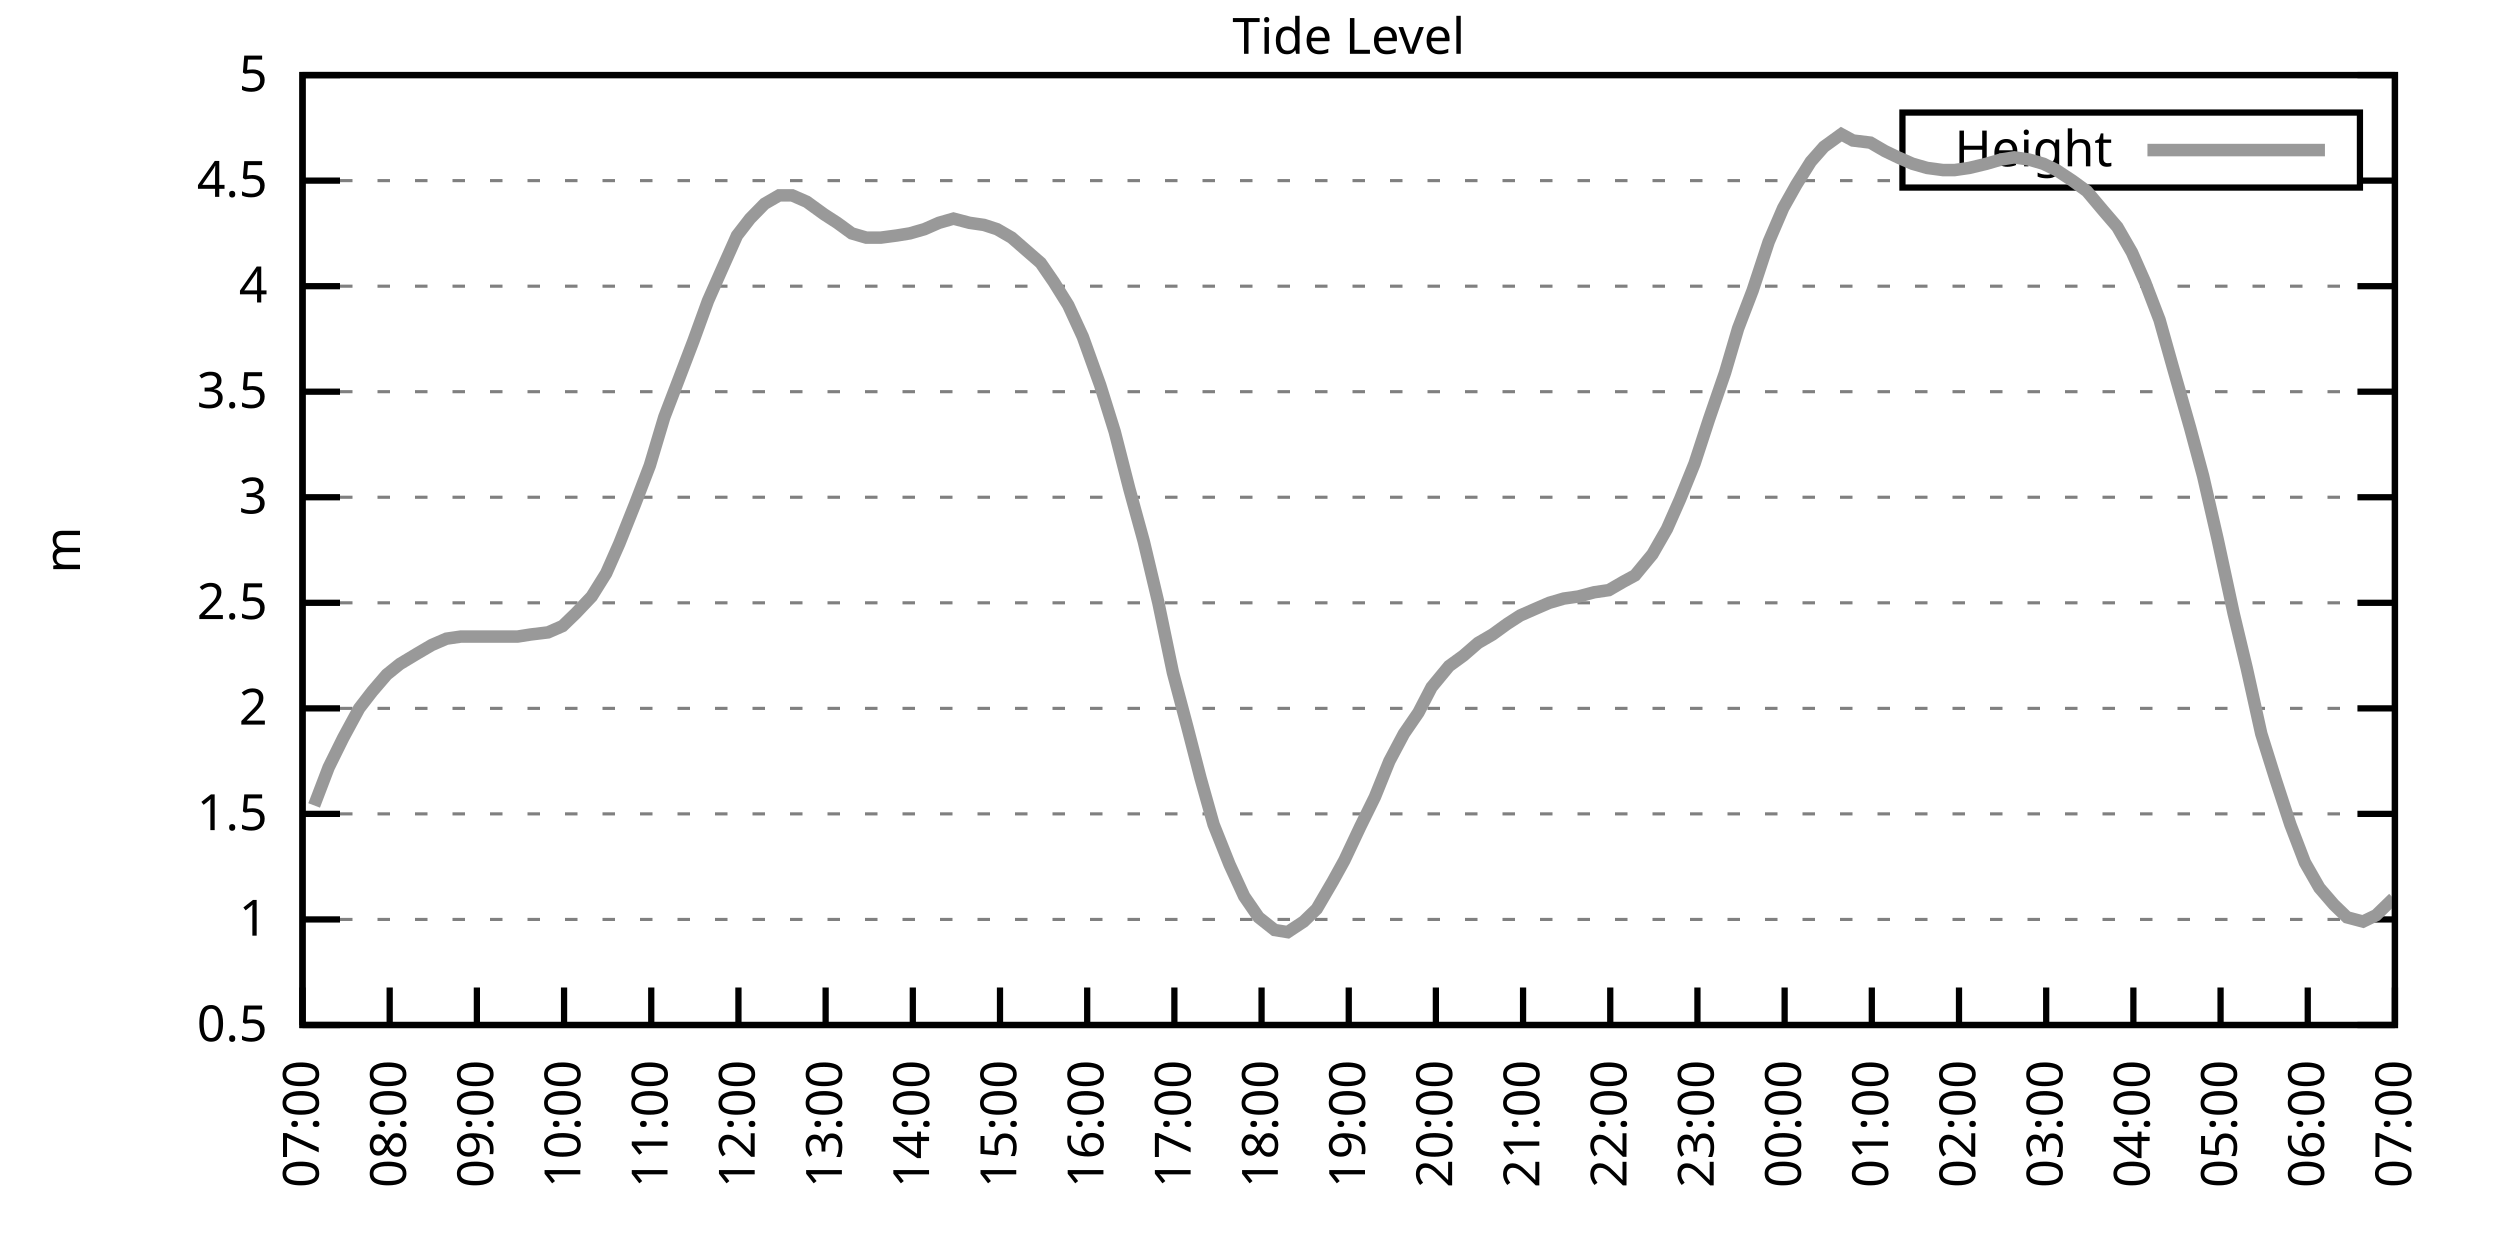
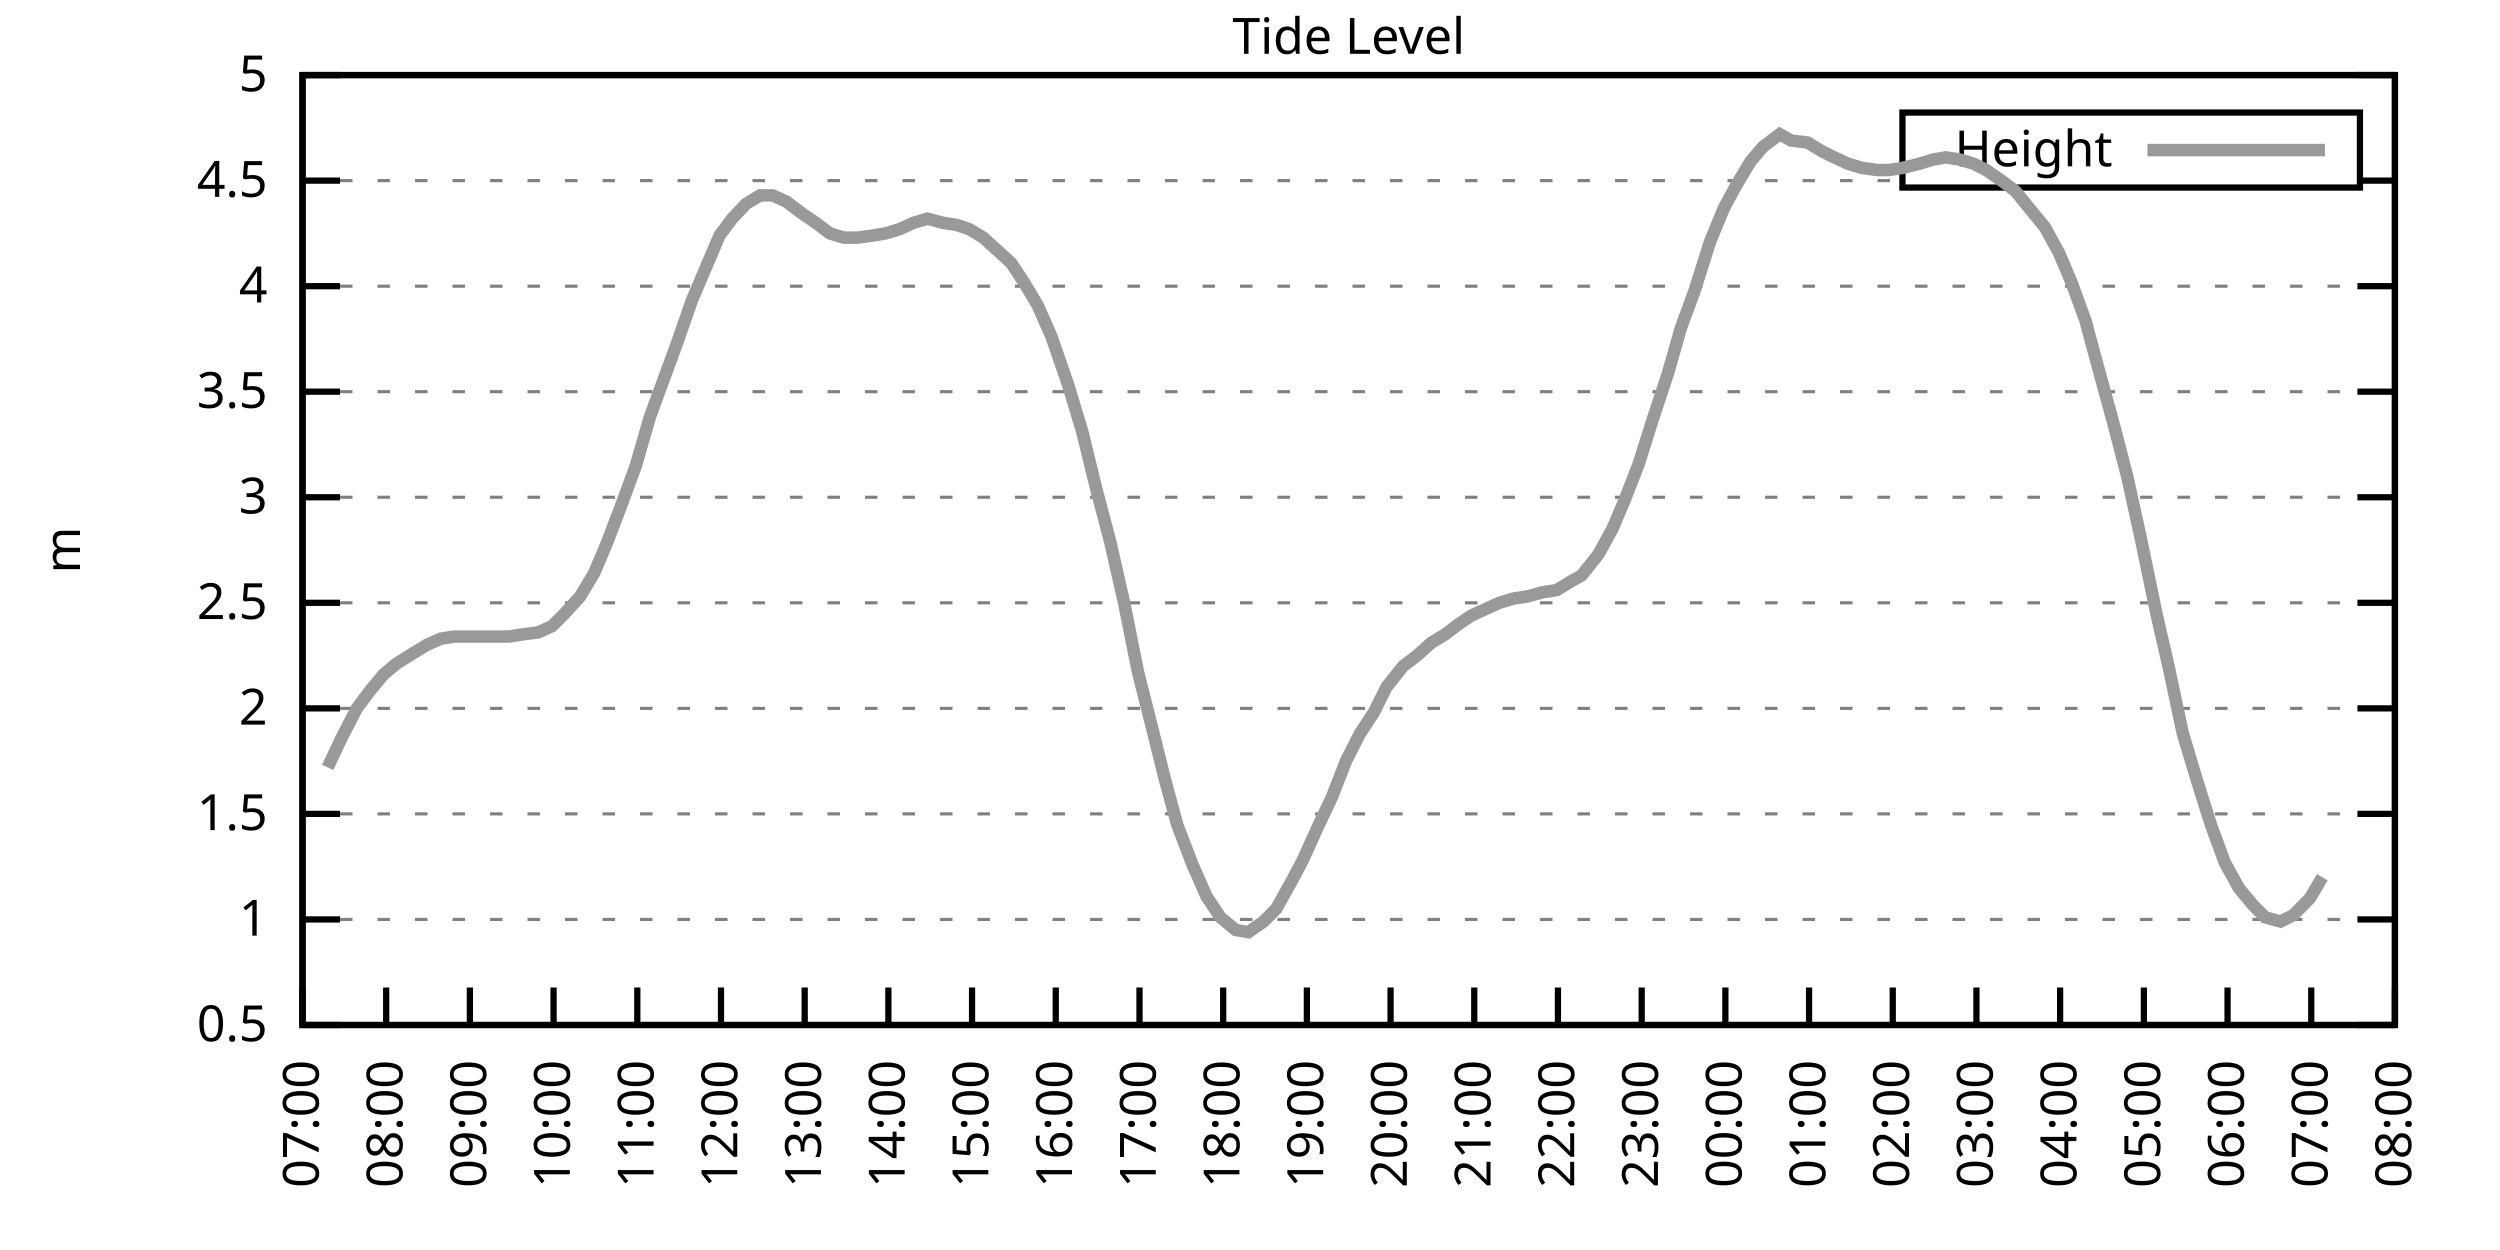
<svg xmlns="http://www.w3.org/2000/svg" xmlns:xlink="http://www.w3.org/1999/xlink" width="400" height="200" viewBox="0 0 400 200">
  <g id="gnuplot_canvas">
    <rect x="0" y="0" width="400" height="200" fill="none" />
    <defs>
      <circle id="gpDot" r="0.5" stroke-width="0.5" stroke="currentColor" />
      <path id="gpPt0" stroke-width="0.333" stroke="currentColor" d="M-1,0 h2 M0,-1 v2" />
      <path id="gpPt1" stroke-width="0.333" stroke="currentColor" d="M-1,-1 L1,1 M1,-1 L-1,1" />
      <path id="gpPt2" stroke-width="0.333" stroke="currentColor" d="M-1,0 L1,0 M0,-1 L0,1 M-1,-1 L1,1 M-1,1 L1,-1" />
      <rect id="gpPt3" stroke-width="0.333" stroke="currentColor" x="-1" y="-1" width="2" height="2" />
      <rect id="gpPt4" stroke-width="0.333" stroke="currentColor" fill="currentColor" x="-1" y="-1" width="2" height="2" />
      <circle id="gpPt5" stroke-width="0.333" stroke="currentColor" cx="0" cy="0" r="1" />
      <use xlink:href="#gpPt5" id="gpPt6" fill="currentColor" stroke="none" />
      <path id="gpPt7" stroke-width="0.333" stroke="currentColor" d="M0,-1.33 L-1.33,0.67 L1.33,0.67 z" />
      <use xlink:href="#gpPt7" id="gpPt8" fill="currentColor" stroke="none" />
      <use xlink:href="#gpPt7" id="gpPt9" stroke="currentColor" transform="rotate(180)" />
      <use xlink:href="#gpPt9" id="gpPt10" fill="currentColor" stroke="none" />
      <use xlink:href="#gpPt3" id="gpPt11" stroke="currentColor" transform="rotate(45)" />
      <use xlink:href="#gpPt11" id="gpPt12" fill="currentColor" stroke="none" />
      <path id="gpPt13" stroke-width="0.333" stroke="currentColor" d="M0,1.330 L1.265,0.411 L0.782,-1.067 L-0.782,-1.076 L-1.265,0.411 z" />
      <use xlink:href="#gpPt13" id="gpPt14" fill="currentColor" stroke="none" />
      <filter id="textbox" filterUnits="objectBoundingBox" x="0" y="0" height="1" width="1">
        <feFlood flood-color="white" flood-opacity="1" result="bgnd" />
        <feComposite in="SourceGraphic" in2="bgnd" operator="atop" />
      </filter>
      <filter id="greybox" filterUnits="objectBoundingBox" x="0" y="0" height="1" width="1">
        <feFlood flood-color="lightgrey" flood-opacity="1" result="grey" />
        <feComposite in="SourceGraphic" in2="grey" operator="atop" />
      </filter>
    </defs>
    <g fill="none" color="white" stroke="currentColor" stroke-width="1.00" stroke-linecap="butt" stroke-linejoin="miter">
</g>
    <g fill="none" color="black" stroke="currentColor" stroke-width="1.00" stroke-linecap="butt" stroke-linejoin="miter">
      <g stroke="none" shape-rendering="crispEdges">
        <polygon fill="rgb(255, 255, 255)" points="48.40,164.00 383.18,164.00 383.18,12.02 48.40,12.02 " />
      </g>
    </g>
    <g fill="none" color="black" stroke="currentColor" stroke-width="1.00" stroke-linecap="butt" stroke-linejoin="miter">
</g>
    <g fill="none" color="black" stroke="black" stroke-width="0.50" stroke-linecap="butt" stroke-linejoin="miter">
</g>
    <g fill="none" color="gray" stroke="currentColor" stroke-width="0.50" stroke-linecap="butt" stroke-linejoin="miter">
      <path stroke="gray" stroke-dasharray="2,4" class="gridline" d="M48.40,164.00 L383.19,164.00  " />
    </g>
    <g fill="none" color="gray" stroke="gray" stroke-width="1.00" stroke-linecap="butt" stroke-linejoin="miter">
</g>
    <g fill="none" color="black" stroke="currentColor" stroke-width="1.00" stroke-linecap="butt" stroke-linejoin="miter">
      <path stroke="black" d="M48.40,164.00 L54.40,164.00 M383.19,164.00 L377.19,164.00  " />
      <g transform="translate(42.80,166.60)" stroke="none" fill="black" font-family="Sans" font-size="8.00" text-anchor="end">
        <text>
          <tspan font-family="Sans"> 0.5</tspan>
        </text>
      </g>
    </g>
    <g fill="none" color="black" stroke="currentColor" stroke-width="1.00" stroke-linecap="butt" stroke-linejoin="miter">
</g>
    <g fill="none" color="black" stroke="black" stroke-width="0.50" stroke-linecap="butt" stroke-linejoin="miter">
</g>
    <g fill="none" color="gray" stroke="currentColor" stroke-width="0.50" stroke-linecap="butt" stroke-linejoin="miter">
      <path stroke="gray" stroke-dasharray="2,4" class="gridline" d="M48.40,147.11 L383.19,147.11  " />
    </g>
    <g fill="none" color="gray" stroke="gray" stroke-width="1.00" stroke-linecap="butt" stroke-linejoin="miter">
</g>
    <g fill="none" color="black" stroke="currentColor" stroke-width="1.00" stroke-linecap="butt" stroke-linejoin="miter">
      <path stroke="black" d="M48.40,147.11 L54.40,147.11 M383.19,147.11 L377.19,147.11  " />
      <g transform="translate(42.80,149.71)" stroke="none" fill="black" font-family="Sans" font-size="8.00" text-anchor="end">
        <text>
          <tspan font-family="Sans"> 1</tspan>
        </text>
      </g>
    </g>
    <g fill="none" color="black" stroke="currentColor" stroke-width="1.00" stroke-linecap="butt" stroke-linejoin="miter">
</g>
    <g fill="none" color="black" stroke="black" stroke-width="0.50" stroke-linecap="butt" stroke-linejoin="miter">
</g>
    <g fill="none" color="gray" stroke="currentColor" stroke-width="0.50" stroke-linecap="butt" stroke-linejoin="miter">
      <path stroke="gray" stroke-dasharray="2,4" class="gridline" d="M48.40,130.22 L383.19,130.22  " />
    </g>
    <g fill="none" color="gray" stroke="gray" stroke-width="1.00" stroke-linecap="butt" stroke-linejoin="miter">
</g>
    <g fill="none" color="black" stroke="currentColor" stroke-width="1.00" stroke-linecap="butt" stroke-linejoin="miter">
      <path stroke="black" d="M48.40,130.22 L54.40,130.22 M383.19,130.22 L377.19,130.22  " />
      <g transform="translate(42.80,132.82)" stroke="none" fill="black" font-family="Sans" font-size="8.00" text-anchor="end">
        <text>
          <tspan font-family="Sans"> 1.5</tspan>
        </text>
      </g>
    </g>
    <g fill="none" color="black" stroke="currentColor" stroke-width="1.00" stroke-linecap="butt" stroke-linejoin="miter">
</g>
    <g fill="none" color="black" stroke="black" stroke-width="0.50" stroke-linecap="butt" stroke-linejoin="miter">
</g>
    <g fill="none" color="gray" stroke="currentColor" stroke-width="0.50" stroke-linecap="butt" stroke-linejoin="miter">
      <path stroke="gray" stroke-dasharray="2,4" class="gridline" d="M48.40,113.34 L383.19,113.34  " />
    </g>
    <g fill="none" color="gray" stroke="gray" stroke-width="1.00" stroke-linecap="butt" stroke-linejoin="miter">
</g>
    <g fill="none" color="black" stroke="currentColor" stroke-width="1.00" stroke-linecap="butt" stroke-linejoin="miter">
      <path stroke="black" d="M48.40,113.34 L54.40,113.34 M383.19,113.34 L377.19,113.34  " />
      <g transform="translate(42.80,115.94)" stroke="none" fill="black" font-family="Sans" font-size="8.00" text-anchor="end">
        <text>
          <tspan font-family="Sans"> 2</tspan>
        </text>
      </g>
    </g>
    <g fill="none" color="black" stroke="currentColor" stroke-width="1.00" stroke-linecap="butt" stroke-linejoin="miter">
</g>
    <g fill="none" color="black" stroke="black" stroke-width="0.50" stroke-linecap="butt" stroke-linejoin="miter">
</g>
    <g fill="none" color="gray" stroke="currentColor" stroke-width="0.50" stroke-linecap="butt" stroke-linejoin="miter">
      <path stroke="gray" stroke-dasharray="2,4" class="gridline" d="M48.40,96.45 L383.19,96.45  " />
    </g>
    <g fill="none" color="gray" stroke="gray" stroke-width="1.00" stroke-linecap="butt" stroke-linejoin="miter">
</g>
    <g fill="none" color="black" stroke="currentColor" stroke-width="1.00" stroke-linecap="butt" stroke-linejoin="miter">
      <path stroke="black" d="M48.40,96.45 L54.40,96.45 M383.19,96.45 L377.19,96.45  " />
      <g transform="translate(42.80,99.05)" stroke="none" fill="black" font-family="Sans" font-size="8.00" text-anchor="end">
        <text>
          <tspan font-family="Sans"> 2.5</tspan>
        </text>
      </g>
    </g>
    <g fill="none" color="black" stroke="currentColor" stroke-width="1.00" stroke-linecap="butt" stroke-linejoin="miter">
</g>
    <g fill="none" color="black" stroke="black" stroke-width="0.50" stroke-linecap="butt" stroke-linejoin="miter">
</g>
    <g fill="none" color="gray" stroke="currentColor" stroke-width="0.50" stroke-linecap="butt" stroke-linejoin="miter">
      <path stroke="gray" stroke-dasharray="2,4" class="gridline" d="M48.40,79.56 L383.19,79.56  " />
    </g>
    <g fill="none" color="gray" stroke="gray" stroke-width="1.00" stroke-linecap="butt" stroke-linejoin="miter">
</g>
    <g fill="none" color="black" stroke="currentColor" stroke-width="1.00" stroke-linecap="butt" stroke-linejoin="miter">
      <path stroke="black" d="M48.40,79.56 L54.40,79.56 M383.19,79.56 L377.19,79.56  " />
      <g transform="translate(42.80,82.16)" stroke="none" fill="black" font-family="Sans" font-size="8.00" text-anchor="end">
        <text>
          <tspan font-family="Sans"> 3</tspan>
        </text>
      </g>
    </g>
    <g fill="none" color="black" stroke="currentColor" stroke-width="1.00" stroke-linecap="butt" stroke-linejoin="miter">
</g>
    <g fill="none" color="black" stroke="black" stroke-width="0.50" stroke-linecap="butt" stroke-linejoin="miter">
</g>
    <g fill="none" color="gray" stroke="currentColor" stroke-width="0.50" stroke-linecap="butt" stroke-linejoin="miter">
      <path stroke="gray" stroke-dasharray="2,4" class="gridline" d="M48.40,62.67 L383.19,62.67  " />
    </g>
    <g fill="none" color="gray" stroke="gray" stroke-width="1.00" stroke-linecap="butt" stroke-linejoin="miter">
</g>
    <g fill="none" color="black" stroke="currentColor" stroke-width="1.00" stroke-linecap="butt" stroke-linejoin="miter">
      <path stroke="black" d="M48.40,62.67 L54.40,62.67 M383.19,62.67 L377.19,62.67  " />
      <g transform="translate(42.80,65.27)" stroke="none" fill="black" font-family="Sans" font-size="8.00" text-anchor="end">
        <text>
          <tspan font-family="Sans"> 3.5</tspan>
        </text>
      </g>
    </g>
    <g fill="none" color="black" stroke="currentColor" stroke-width="1.00" stroke-linecap="butt" stroke-linejoin="miter">
</g>
    <g fill="none" color="black" stroke="black" stroke-width="0.50" stroke-linecap="butt" stroke-linejoin="miter">
</g>
    <g fill="none" color="gray" stroke="currentColor" stroke-width="0.50" stroke-linecap="butt" stroke-linejoin="miter">
      <path stroke="gray" stroke-dasharray="2,4" class="gridline" d="M48.40,45.79 L383.19,45.79  " />
    </g>
    <g fill="none" color="gray" stroke="gray" stroke-width="1.00" stroke-linecap="butt" stroke-linejoin="miter">
</g>
    <g fill="none" color="black" stroke="currentColor" stroke-width="1.00" stroke-linecap="butt" stroke-linejoin="miter">
      <path stroke="black" d="M48.40,45.79 L54.40,45.79 M383.19,45.79 L377.19,45.79  " />
      <g transform="translate(42.80,48.39)" stroke="none" fill="black" font-family="Sans" font-size="8.00" text-anchor="end">
        <text>
          <tspan font-family="Sans"> 4</tspan>
        </text>
      </g>
    </g>
    <g fill="none" color="black" stroke="currentColor" stroke-width="1.00" stroke-linecap="butt" stroke-linejoin="miter">
</g>
    <g fill="none" color="black" stroke="black" stroke-width="0.50" stroke-linecap="butt" stroke-linejoin="miter">
</g>
    <g fill="none" color="gray" stroke="currentColor" stroke-width="0.50" stroke-linecap="butt" stroke-linejoin="miter">
      <path stroke="gray" stroke-dasharray="2,4" class="gridline" d="M48.40,28.90 L304.39,28.90 M377.59,28.90 L383.19,28.90  " />
    </g>
    <g fill="none" color="gray" stroke="gray" stroke-width="1.00" stroke-linecap="butt" stroke-linejoin="miter">
</g>
    <g fill="none" color="black" stroke="currentColor" stroke-width="1.00" stroke-linecap="butt" stroke-linejoin="miter">
      <path stroke="black" d="M48.40,28.90 L54.40,28.90 M383.19,28.90 L377.19,28.90  " />
      <g transform="translate(42.80,31.50)" stroke="none" fill="black" font-family="Sans" font-size="8.00" text-anchor="end">
        <text>
          <tspan font-family="Sans"> 4.5</tspan>
        </text>
      </g>
    </g>
    <g fill="none" color="black" stroke="currentColor" stroke-width="1.00" stroke-linecap="butt" stroke-linejoin="miter">
</g>
    <g fill="none" color="black" stroke="black" stroke-width="0.50" stroke-linecap="butt" stroke-linejoin="miter">
</g>
    <g fill="none" color="gray" stroke="currentColor" stroke-width="0.50" stroke-linecap="butt" stroke-linejoin="miter">
      <path stroke="gray" stroke-dasharray="2,4" class="gridline" d="M48.40,12.01 L383.19,12.01  " />
    </g>
    <g fill="none" color="gray" stroke="gray" stroke-width="1.00" stroke-linecap="butt" stroke-linejoin="miter">
</g>
    <g fill="none" color="black" stroke="currentColor" stroke-width="1.00" stroke-linecap="butt" stroke-linejoin="miter">
      <path stroke="black" d="M48.40,12.01 L54.40,12.01 M383.19,12.01 L377.19,12.01  " />
      <g transform="translate(42.80,14.61)" stroke="none" fill="black" font-family="Sans" font-size="8.00" text-anchor="end">
        <text>
          <tspan font-family="Sans"> 5</tspan>
        </text>
      </g>
    </g>
    <g fill="none" color="black" stroke="currentColor" stroke-width="1.00" stroke-linecap="butt" stroke-linejoin="miter">
      <path stroke="black" d="M48.40,164.00 L48.40,158.00  " />
      <g transform="translate(51.00,169.60) rotate(270.00)" stroke="none" fill="black" font-family="Sans" font-size="8.00" text-anchor="end">
        <text>
          <tspan font-family="Sans">07:00</tspan>
        </text>
      </g>
    </g>
    <g fill="none" color="black" stroke="currentColor" stroke-width="1.00" stroke-linecap="butt" stroke-linejoin="miter">
-       <path stroke="black" d="M62.35,164.00 L62.35,158.00  " />
-       <g transform="translate(64.95,169.60) rotate(270.00)" stroke="none" fill="black" font-family="Sans" font-size="8.00" text-anchor="end">
+       <path stroke="black" d="M61.79,164.00 L61.79,158.00  " />
+       <g transform="translate(64.39,169.60) rotate(270.00)" stroke="none" fill="black" font-family="Sans" font-size="8.00" text-anchor="end">
        <text>
          <tspan font-family="Sans">08:00</tspan>
        </text>
      </g>
    </g>
    <g fill="none" color="black" stroke="currentColor" stroke-width="1.00" stroke-linecap="butt" stroke-linejoin="miter">
-       <path stroke="black" d="M76.30,164.00 L76.30,158.00  " />
-       <g transform="translate(78.90,169.60) rotate(270.00)" stroke="none" fill="black" font-family="Sans" font-size="8.00" text-anchor="end">
+       <path stroke="black" d="M75.18,164.00 L75.18,158.00  " />
+       <g transform="translate(77.78,169.60) rotate(270.00)" stroke="none" fill="black" font-family="Sans" font-size="8.00" text-anchor="end">
        <text>
          <tspan font-family="Sans">09:00</tspan>
        </text>
      </g>
    </g>
    <g fill="none" color="black" stroke="currentColor" stroke-width="1.00" stroke-linecap="butt" stroke-linejoin="miter">
-       <path stroke="black" d="M90.25,164.00 L90.25,158.00  " />
-       <g transform="translate(92.85,169.60) rotate(270.00)" stroke="none" fill="black" font-family="Sans" font-size="8.00" text-anchor="end">
+       <path stroke="black" d="M88.57,164.00 L88.57,158.00  " />
+       <g transform="translate(91.17,169.60) rotate(270.00)" stroke="none" fill="black" font-family="Sans" font-size="8.00" text-anchor="end">
        <text>
          <tspan font-family="Sans">10:00</tspan>
        </text>
      </g>
    </g>
    <g fill="none" color="black" stroke="currentColor" stroke-width="1.00" stroke-linecap="butt" stroke-linejoin="miter">
-       <path stroke="black" d="M104.20,164.00 L104.20,158.00  " />
-       <g transform="translate(106.80,169.60) rotate(270.00)" stroke="none" fill="black" font-family="Sans" font-size="8.00" text-anchor="end">
+       <path stroke="black" d="M101.97,164.00 L101.97,158.00  " />
+       <g transform="translate(104.57,169.60) rotate(270.00)" stroke="none" fill="black" font-family="Sans" font-size="8.00" text-anchor="end">
        <text>
          <tspan font-family="Sans">11:00</tspan>
        </text>
      </g>
    </g>
    <g fill="none" color="black" stroke="currentColor" stroke-width="1.00" stroke-linecap="butt" stroke-linejoin="miter">
-       <path stroke="black" d="M118.15,164.00 L118.15,158.00  " />
-       <g transform="translate(120.75,169.60) rotate(270.00)" stroke="none" fill="black" font-family="Sans" font-size="8.00" text-anchor="end">
+       <path stroke="black" d="M115.36,164.00 L115.36,158.00  " />
+       <g transform="translate(117.96,169.60) rotate(270.00)" stroke="none" fill="black" font-family="Sans" font-size="8.00" text-anchor="end">
        <text>
          <tspan font-family="Sans">12:00</tspan>
        </text>
      </g>
    </g>
    <g fill="none" color="black" stroke="currentColor" stroke-width="1.00" stroke-linecap="butt" stroke-linejoin="miter">
-       <path stroke="black" d="M132.10,164.00 L132.10,158.00  " />
-       <g transform="translate(134.70,169.60) rotate(270.00)" stroke="none" fill="black" font-family="Sans" font-size="8.00" text-anchor="end">
+       <path stroke="black" d="M128.75,164.00 L128.75,158.00  " />
+       <g transform="translate(131.35,169.60) rotate(270.00)" stroke="none" fill="black" font-family="Sans" font-size="8.00" text-anchor="end">
        <text>
          <tspan font-family="Sans">13:00</tspan>
        </text>
      </g>
    </g>
    <g fill="none" color="black" stroke="currentColor" stroke-width="1.00" stroke-linecap="butt" stroke-linejoin="miter">
-       <path stroke="black" d="M146.05,164.00 L146.05,158.00  " />
-       <g transform="translate(148.65,169.60) rotate(270.00)" stroke="none" fill="black" font-family="Sans" font-size="8.00" text-anchor="end">
+       <path stroke="black" d="M142.14,164.00 L142.14,158.00  " />
+       <g transform="translate(144.74,169.60) rotate(270.00)" stroke="none" fill="black" font-family="Sans" font-size="8.00" text-anchor="end">
        <text>
          <tspan font-family="Sans">14:00</tspan>
        </text>
      </g>
    </g>
    <g fill="none" color="black" stroke="currentColor" stroke-width="1.00" stroke-linecap="butt" stroke-linejoin="miter">
-       <path stroke="black" d="M160.00,164.00 L160.00,158.00  " />
-       <g transform="translate(162.60,169.60) rotate(270.00)" stroke="none" fill="black" font-family="Sans" font-size="8.00" text-anchor="end">
+       <path stroke="black" d="M155.53,164.00 L155.53,158.00  " />
+       <g transform="translate(158.13,169.60) rotate(270.00)" stroke="none" fill="black" font-family="Sans" font-size="8.00" text-anchor="end">
        <text>
          <tspan font-family="Sans">15:00</tspan>
        </text>
      </g>
    </g>
    <g fill="none" color="black" stroke="currentColor" stroke-width="1.00" stroke-linecap="butt" stroke-linejoin="miter">
-       <path stroke="black" d="M173.95,164.00 L173.95,158.00  " />
-       <g transform="translate(176.55,169.60) rotate(270.00)" stroke="none" fill="black" font-family="Sans" font-size="8.00" text-anchor="end">
+       <path stroke="black" d="M168.92,164.00 L168.92,158.00  " />
+       <g transform="translate(171.52,169.60) rotate(270.00)" stroke="none" fill="black" font-family="Sans" font-size="8.00" text-anchor="end">
        <text>
          <tspan font-family="Sans">16:00</tspan>
        </text>
      </g>
    </g>
    <g fill="none" color="black" stroke="currentColor" stroke-width="1.00" stroke-linecap="butt" stroke-linejoin="miter">
-       <path stroke="black" d="M187.90,164.00 L187.90,158.00  " />
-       <g transform="translate(190.50,169.60) rotate(270.00)" stroke="none" fill="black" font-family="Sans" font-size="8.00" text-anchor="end">
+       <path stroke="black" d="M182.32,164.00 L182.32,158.00  " />
+       <g transform="translate(184.92,169.60) rotate(270.00)" stroke="none" fill="black" font-family="Sans" font-size="8.00" text-anchor="end">
        <text>
          <tspan font-family="Sans">17:00</tspan>
        </text>
      </g>
    </g>
    <g fill="none" color="black" stroke="currentColor" stroke-width="1.00" stroke-linecap="butt" stroke-linejoin="miter">
-       <path stroke="black" d="M201.85,164.00 L201.85,158.00  " />
-       <g transform="translate(204.45,169.60) rotate(270.00)" stroke="none" fill="black" font-family="Sans" font-size="8.00" text-anchor="end">
+       <path stroke="black" d="M195.71,164.00 L195.71,158.00  " />
+       <g transform="translate(198.31,169.60) rotate(270.00)" stroke="none" fill="black" font-family="Sans" font-size="8.00" text-anchor="end">
        <text>
          <tspan font-family="Sans">18:00</tspan>
        </text>
      </g>
    </g>
    <g fill="none" color="black" stroke="currentColor" stroke-width="1.00" stroke-linecap="butt" stroke-linejoin="miter">
-       <path stroke="black" d="M215.80,164.00 L215.80,158.00  " />
-       <g transform="translate(218.40,169.60) rotate(270.00)" stroke="none" fill="black" font-family="Sans" font-size="8.00" text-anchor="end">
+       <path stroke="black" d="M209.10,164.00 L209.10,158.00  " />
+       <g transform="translate(211.70,169.60) rotate(270.00)" stroke="none" fill="black" font-family="Sans" font-size="8.00" text-anchor="end">
        <text>
          <tspan font-family="Sans">19:00</tspan>
        </text>
      </g>
    </g>
    <g fill="none" color="black" stroke="currentColor" stroke-width="1.00" stroke-linecap="butt" stroke-linejoin="miter">
-       <path stroke="black" d="M229.74,164.00 L229.74,158.00  " />
-       <g transform="translate(232.34,169.60) rotate(270.00)" stroke="none" fill="black" font-family="Sans" font-size="8.00" text-anchor="end">
+       <path stroke="black" d="M222.49,164.00 L222.49,158.00  " />
+       <g transform="translate(225.09,169.60) rotate(270.00)" stroke="none" fill="black" font-family="Sans" font-size="8.00" text-anchor="end">
        <text>
          <tspan font-family="Sans">20:00</tspan>
        </text>
      </g>
    </g>
    <g fill="none" color="black" stroke="currentColor" stroke-width="1.00" stroke-linecap="butt" stroke-linejoin="miter">
-       <path stroke="black" d="M243.69,164.00 L243.69,158.00  " />
-       <g transform="translate(246.29,169.60) rotate(270.00)" stroke="none" fill="black" font-family="Sans" font-size="8.00" text-anchor="end">
+       <path stroke="black" d="M235.88,164.00 L235.88,158.00  " />
+       <g transform="translate(238.48,169.60) rotate(270.00)" stroke="none" fill="black" font-family="Sans" font-size="8.00" text-anchor="end">
        <text>
          <tspan font-family="Sans">21:00</tspan>
        </text>
      </g>
    </g>
    <g fill="none" color="black" stroke="currentColor" stroke-width="1.00" stroke-linecap="butt" stroke-linejoin="miter">
-       <path stroke="black" d="M257.64,164.00 L257.64,158.00  " />
-       <g transform="translate(260.24,169.60) rotate(270.00)" stroke="none" fill="black" font-family="Sans" font-size="8.00" text-anchor="end">
+       <path stroke="black" d="M249.27,164.00 L249.27,158.00  " />
+       <g transform="translate(251.87,169.60) rotate(270.00)" stroke="none" fill="black" font-family="Sans" font-size="8.00" text-anchor="end">
        <text>
          <tspan font-family="Sans">22:00</tspan>
        </text>
      </g>
    </g>
    <g fill="none" color="black" stroke="currentColor" stroke-width="1.00" stroke-linecap="butt" stroke-linejoin="miter">
-       <path stroke="black" d="M271.59,164.00 L271.59,158.00  " />
-       <g transform="translate(274.19,169.60) rotate(270.00)" stroke="none" fill="black" font-family="Sans" font-size="8.00" text-anchor="end">
+       <path stroke="black" d="M262.67,164.00 L262.67,158.00  " />
+       <g transform="translate(265.27,169.60) rotate(270.00)" stroke="none" fill="black" font-family="Sans" font-size="8.00" text-anchor="end">
        <text>
          <tspan font-family="Sans">23:00</tspan>
        </text>
      </g>
    </g>
    <g fill="none" color="black" stroke="currentColor" stroke-width="1.00" stroke-linecap="butt" stroke-linejoin="miter">
-       <path stroke="black" d="M285.54,164.00 L285.54,158.00  " />
-       <g transform="translate(288.14,169.60) rotate(270.00)" stroke="none" fill="black" font-family="Sans" font-size="8.00" text-anchor="end">
+       <path stroke="black" d="M276.06,164.00 L276.06,158.00  " />
+       <g transform="translate(278.66,169.60) rotate(270.00)" stroke="none" fill="black" font-family="Sans" font-size="8.00" text-anchor="end">
        <text>
          <tspan font-family="Sans">00:00</tspan>
        </text>
      </g>
    </g>
    <g fill="none" color="black" stroke="currentColor" stroke-width="1.00" stroke-linecap="butt" stroke-linejoin="miter">
-       <path stroke="black" d="M299.49,164.00 L299.49,158.00  " />
-       <g transform="translate(302.09,169.60) rotate(270.00)" stroke="none" fill="black" font-family="Sans" font-size="8.00" text-anchor="end">
+       <path stroke="black" d="M289.45,164.00 L289.45,158.00  " />
+       <g transform="translate(292.05,169.60) rotate(270.00)" stroke="none" fill="black" font-family="Sans" font-size="8.00" text-anchor="end">
        <text>
          <tspan font-family="Sans">01:00</tspan>
        </text>
      </g>
    </g>
    <g fill="none" color="black" stroke="currentColor" stroke-width="1.00" stroke-linecap="butt" stroke-linejoin="miter">
-       <path stroke="black" d="M313.44,164.00 L313.44,158.00  " />
-       <g transform="translate(316.04,169.60) rotate(270.00)" stroke="none" fill="black" font-family="Sans" font-size="8.00" text-anchor="end">
+       <path stroke="black" d="M302.84,164.00 L302.84,158.00  " />
+       <g transform="translate(305.44,169.60) rotate(270.00)" stroke="none" fill="black" font-family="Sans" font-size="8.00" text-anchor="end">
        <text>
          <tspan font-family="Sans">02:00</tspan>
        </text>
      </g>
    </g>
    <g fill="none" color="black" stroke="currentColor" stroke-width="1.00" stroke-linecap="butt" stroke-linejoin="miter">
-       <path stroke="black" d="M327.39,164.00 L327.39,158.00  " />
-       <g transform="translate(329.99,169.60) rotate(270.00)" stroke="none" fill="black" font-family="Sans" font-size="8.00" text-anchor="end">
+       <path stroke="black" d="M316.23,164.00 L316.23,158.00  " />
+       <g transform="translate(318.83,169.60) rotate(270.00)" stroke="none" fill="black" font-family="Sans" font-size="8.00" text-anchor="end">
        <text>
          <tspan font-family="Sans">03:00</tspan>
        </text>
      </g>
    </g>
    <g fill="none" color="black" stroke="currentColor" stroke-width="1.00" stroke-linecap="butt" stroke-linejoin="miter">
-       <path stroke="black" d="M341.34,164.00 L341.34,158.00  " />
-       <g transform="translate(343.94,169.60) rotate(270.00)" stroke="none" fill="black" font-family="Sans" font-size="8.00" text-anchor="end">
+       <path stroke="black" d="M329.62,164.00 L329.62,158.00  " />
+       <g transform="translate(332.22,169.60) rotate(270.00)" stroke="none" fill="black" font-family="Sans" font-size="8.00" text-anchor="end">
        <text>
          <tspan font-family="Sans">04:00</tspan>
        </text>
      </g>
    </g>
    <g fill="none" color="black" stroke="currentColor" stroke-width="1.00" stroke-linecap="butt" stroke-linejoin="miter">
-       <path stroke="black" d="M355.29,164.00 L355.29,158.00  " />
-       <g transform="translate(357.89,169.60) rotate(270.00)" stroke="none" fill="black" font-family="Sans" font-size="8.00" text-anchor="end">
+       <path stroke="black" d="M343.02,164.00 L343.02,158.00  " />
+       <g transform="translate(345.62,169.60) rotate(270.00)" stroke="none" fill="black" font-family="Sans" font-size="8.00" text-anchor="end">
        <text>
          <tspan font-family="Sans">05:00</tspan>
        </text>
      </g>
    </g>
    <g fill="none" color="black" stroke="currentColor" stroke-width="1.00" stroke-linecap="butt" stroke-linejoin="miter">
-       <path stroke="black" d="M369.24,164.00 L369.24,158.00  " />
-       <g transform="translate(371.84,169.60) rotate(270.00)" stroke="none" fill="black" font-family="Sans" font-size="8.00" text-anchor="end">
+       <path stroke="black" d="M356.41,164.00 L356.41,158.00  " />
+       <g transform="translate(359.01,169.60) rotate(270.00)" stroke="none" fill="black" font-family="Sans" font-size="8.00" text-anchor="end">
        <text>
          <tspan font-family="Sans">06:00</tspan>
+         </text>
+       </g>
+     </g>
+     <g fill="none" color="black" stroke="currentColor" stroke-width="1.00" stroke-linecap="butt" stroke-linejoin="miter">
+       <path stroke="black" d="M369.80,164.00 L369.80,158.00  " />
+       <g transform="translate(372.40,169.60) rotate(270.00)" stroke="none" fill="black" font-family="Sans" font-size="8.00" text-anchor="end">
+         <text>
+           <tspan font-family="Sans">07:00</tspan>
        </text>
      </g>
    </g>
    <g fill="none" color="black" stroke="currentColor" stroke-width="1.00" stroke-linecap="butt" stroke-linejoin="miter">
      <path stroke="black" d="M383.19,164.00 L383.19,158.00  " />
      <g transform="translate(385.79,169.60) rotate(270.00)" stroke="none" fill="black" font-family="Sans" font-size="8.00" text-anchor="end">
        <text>
-           <tspan font-family="Sans">07:00</tspan>
+           <tspan font-family="Sans">08:00</tspan>
        </text>
      </g>
    </g>
    <g fill="none" color="black" stroke="currentColor" stroke-width="1.00" stroke-linecap="butt" stroke-linejoin="miter">
</g>
    <g fill="none" color="black" stroke="currentColor" stroke-width="1.00" stroke-linecap="butt" stroke-linejoin="miter">
      <path stroke="black" d="M48.40,12.01 L48.40,164.00 L383.19,164.00 L383.19,12.01 L48.40,12.01 Z  " />
    </g>
    <g fill="none" color="black" stroke="currentColor" stroke-width="1.00" stroke-linecap="butt" stroke-linejoin="miter">
</g>
    <g fill="none" color="black" stroke="currentColor" stroke-width="1.00" stroke-linecap="butt" stroke-linejoin="miter">
      <path stroke="black" d="M304.39,30.01 L304.39,18.01 L377.59,18.01 L377.59,30.01 L304.39,30.01 Z  " />
    </g>
    <g id="Tide_level_plot_1">
      <g fill="none" color="white" stroke="black" stroke-width="2.00" stroke-linecap="butt" stroke-linejoin="miter">
</g>
      <g fill="none" color="black" stroke="currentColor" stroke-width="2.00" stroke-linecap="butt" stroke-linejoin="miter">
        <g transform="translate(337.99,26.61)" stroke="none" fill="black" font-family="Sans" font-size="8.00" text-anchor="end">
          <text>
            <tspan font-family="Sans">Height</tspan>
          </text>
        </g>
      </g>
      <g fill="none" color="black" stroke="currentColor" stroke-width="2.00" stroke-linecap="butt" stroke-linejoin="miter">
-         <path stroke="rgb(153, 153, 153)" d="M343.59,24.01 L371.99,24.01 M50.26,128.87 L52.58,122.79 L54.91,118.07 L57.47,113.34 L59.56,110.63 L61.88,107.93   L63.98,106.24 L66.77,104.56 L69.09,103.20 L71.42,102.19 L73.74,101.85 L76.07,101.85 L78.16,101.85 L80.48,101.85   L82.81,101.85 L84.90,101.52 L87.69,101.18 L90.02,100.16 L92.11,98.14 L94.67,95.44 L96.99,91.72 L99.08,86.99   L101.64,80.57 L103.97,74.49 L106.29,66.73 L108.62,60.65 L110.94,54.57 L113.27,48.15 L115.36,43.42 L117.92,37.68   L120.01,34.98 L122.33,32.61 L124.66,31.26 L126.75,31.26 L129.08,32.28 L131.87,34.30 L133.96,35.65 L136.28,37.34   L138.61,38.02 L140.93,38.02 L143.49,37.68 L145.58,37.34 L147.91,36.67 L150.23,35.65 L152.56,34.98 L155.11,35.65   L157.44,35.99 L159.53,36.67 L161.86,38.02 L164.18,40.04 L166.51,42.07 L168.60,45.11 L170.92,48.83 L173.25,53.89   L176.04,61.66 L178.36,69.09 L180.69,78.21 L183.01,86.65 L185.34,96.45 L187.66,107.59 L189.99,116.38 L192.08,124.48   L194.17,131.91 L196.73,138.33 L199.06,143.40 L201.38,146.77 L203.94,148.80 L206.03,149.14 L208.59,147.45 L210.68,145.42   L213.24,141.03 L215.10,137.66 L217.65,132.25 L219.98,127.52 L222.30,121.78 L224.63,117.39 L226.95,114.01 L229.05,109.96   L231.84,106.58 L234.16,104.89 L236.49,102.87 L238.81,101.52 L241.14,99.83 L243.23,98.48 L245.55,97.46 L247.88,96.45   L250.20,95.77 L252.53,95.44 L255.09,94.76 L257.41,94.42 L259.74,93.07 L261.60,92.06 L264.39,88.68 L266.71,84.63   L268.80,79.90 L271.13,74.16 L273.45,67.06 L276.01,59.63 L278.10,52.54 L280.43,46.46 L282.99,38.69 L285.31,33.29   L287.40,29.57 L289.73,25.86 L291.82,23.49 L294.61,21.47 L296.47,22.48 L299.26,22.82 L301.58,24.17 L303.68,25.18   L306.00,26.20 L308.33,26.87 L310.88,27.21 L312.74,27.21 L315.07,26.87 L317.86,26.20 L320.18,25.52 L322.28,25.18   L324.60,25.52 L326.93,26.20 L329.02,27.21 L331.58,28.90 L333.90,30.59 L336.46,33.63 L338.78,36.33 L341.11,40.38   L343.20,45.11 L345.53,51.19 L347.62,58.62 L350.41,68.42 L352.50,76.18 L354.83,86.32 L357.38,98.14 L359.48,106.92   L361.80,117.39 L364.13,124.82 L366.45,131.91 L368.78,137.99 L371.10,142.05 L373.43,144.75 L375.52,146.77 L378.08,147.45   L380.17,146.44 L382.96,143.73  " />
+         <path stroke="rgb(153, 153, 153)" d="M343.59,24.01 L371.99,24.01 M52.42,122.79 L54.65,118.07 L57.10,113.34 L59.11,110.63 L61.35,107.93 L63.35,106.24   L66.03,104.56 L68.26,103.20 L70.50,102.19 L72.73,101.85 L74.96,101.85 L76.97,101.85 L79.20,101.85 L81.43,101.85   L83.44,101.52 L86.12,101.18 L88.35,100.16 L90.36,98.14 L92.82,95.44 L95.05,91.72 L97.06,86.99 L99.51,80.57   L101.74,74.49 L103.98,66.73 L106.21,60.65 L108.44,54.57 L110.67,48.15 L112.68,43.42 L115.13,37.68 L117.14,34.98   L119.38,32.61 L121.61,31.26 L123.62,31.26 L125.85,32.28 L128.53,34.30 L130.54,35.65 L132.77,37.34 L135.00,38.02   L137.23,38.02 L139.69,37.68 L141.69,37.34 L143.93,36.67 L146.16,35.65 L148.39,34.98 L150.85,35.65 L153.08,35.99   L155.09,36.67 L157.32,38.02 L159.55,40.04 L161.78,42.07 L163.79,45.11 L166.02,48.83 L168.25,53.89 L170.93,61.66   L173.17,69.09 L175.40,78.21 L177.63,86.65 L179.86,96.45 L182.09,107.59 L184.32,116.38 L186.33,124.48 L188.34,131.91   L190.80,138.33 L193.03,143.40 L195.26,146.77 L197.72,148.80 L199.73,149.14 L202.18,147.45 L204.19,145.42 L206.64,141.03   L208.43,137.66 L210.88,132.25 L213.12,127.52 L215.35,121.78 L217.58,117.39 L219.81,114.01 L221.82,109.96 L224.50,106.58   L226.73,104.89 L228.96,102.87 L231.20,101.52 L233.43,99.83 L235.44,98.48 L237.67,97.46 L239.90,96.45 L242.13,95.77   L244.36,95.44 L246.82,94.76 L249.05,94.42 L251.28,93.07 L253.07,92.06 L255.75,88.68 L257.98,84.63 L259.99,79.90   L262.22,74.16 L264.45,67.06 L266.91,59.63 L268.92,52.54 L271.15,46.46 L273.60,38.69 L275.83,33.29 L277.84,29.57   L280.07,25.86 L282.08,23.49 L284.76,21.47 L286.55,22.48 L289.23,22.82 L291.46,24.17 L293.47,25.18 L295.70,26.20   L297.93,26.87 L300.39,27.21 L302.17,27.21 L304.40,26.87 L307.08,26.20 L309.31,25.52 L311.32,25.18 L313.55,25.52   L315.79,26.20 L317.79,27.21 L320.25,28.90 L322.48,30.59 L324.94,33.63 L327.17,36.33 L329.40,40.38 L331.41,45.11   L333.64,51.19 L335.65,58.62 L338.33,68.42 L340.34,76.18 L342.57,86.32 L345.02,98.14 L347.03,106.92 L349.26,117.39   L351.50,124.82 L353.73,131.91 L355.96,137.99 L358.19,142.05 L360.42,144.75 L362.43,146.77 L364.89,147.45 L366.90,146.44   L369.58,143.73 L371.58,140.36  " />
      </g>
    </g>
    <g fill="none" color="black" stroke="currentColor" stroke-width="2.00" stroke-linecap="butt" stroke-linejoin="miter">
</g>
    <g fill="none" color="black" stroke="black" stroke-width="1.00" stroke-linecap="butt" stroke-linejoin="miter">
</g>
    <g fill="none" color="black" stroke="currentColor" stroke-width="1.00" stroke-linecap="butt" stroke-linejoin="miter">
      <path stroke="black" d="M48.40,12.01 L48.40,164.00 L383.19,164.00 L383.19,12.01 L48.40,12.01 Z  " />
      <g transform="translate(12.80,88.01) rotate(270.00)" stroke="none" fill="black" font-family="Sans" font-size="8.00" text-anchor="middle">
        <text>
          <tspan font-family="Sans">m</tspan>
        </text>
      </g>
    </g>
    <g fill="none" color="black" stroke="currentColor" stroke-width="1.00" stroke-linecap="butt" stroke-linejoin="miter">
</g>
    <g fill="none" color="black" stroke="currentColor" stroke-width="1.00" stroke-linecap="butt" stroke-linejoin="miter">
      <g transform="translate(215.79,8.61)" stroke="none" fill="black" font-family="Sans" font-size="8.00" text-anchor="middle">
        <text>
          <tspan font-family="Sans">Tide Level</tspan>
        </text>
      </g>
    </g>
    <g fill="none" color="black" stroke="currentColor" stroke-width="1.00" stroke-linecap="butt" stroke-linejoin="miter">
</g>
  </g>
</svg>
